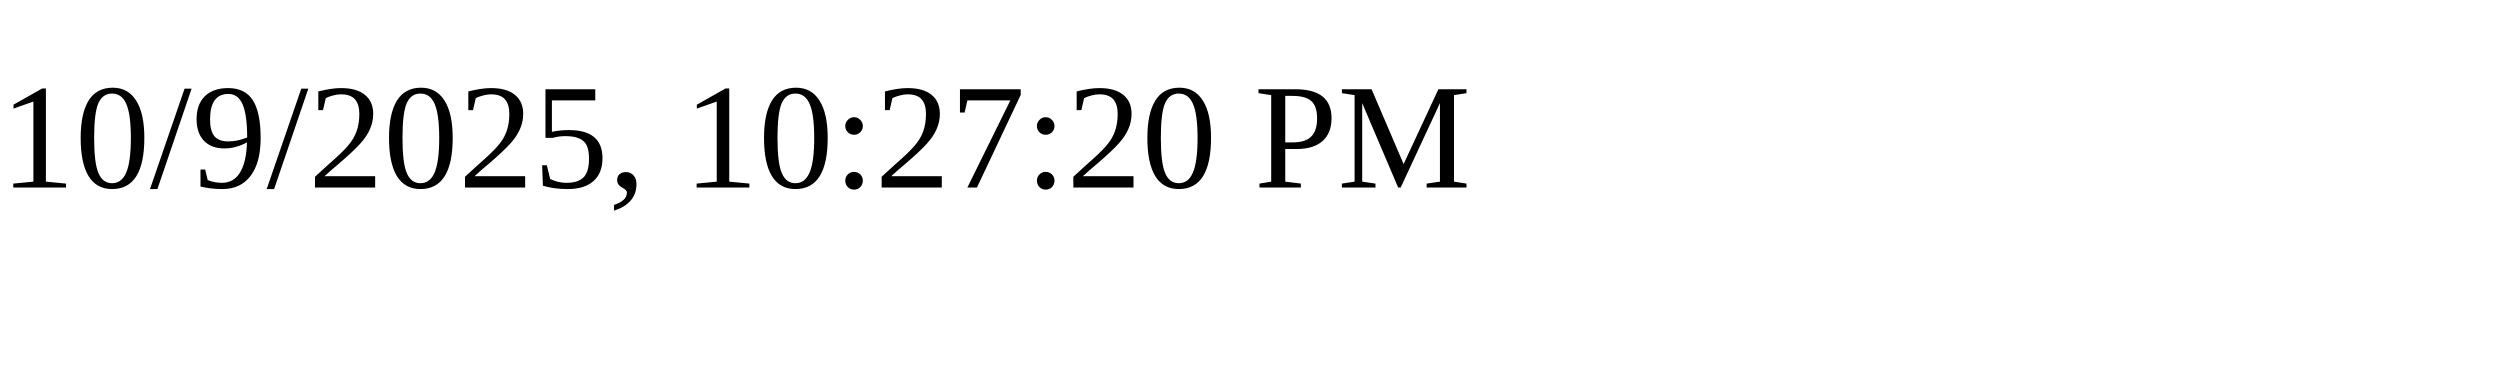
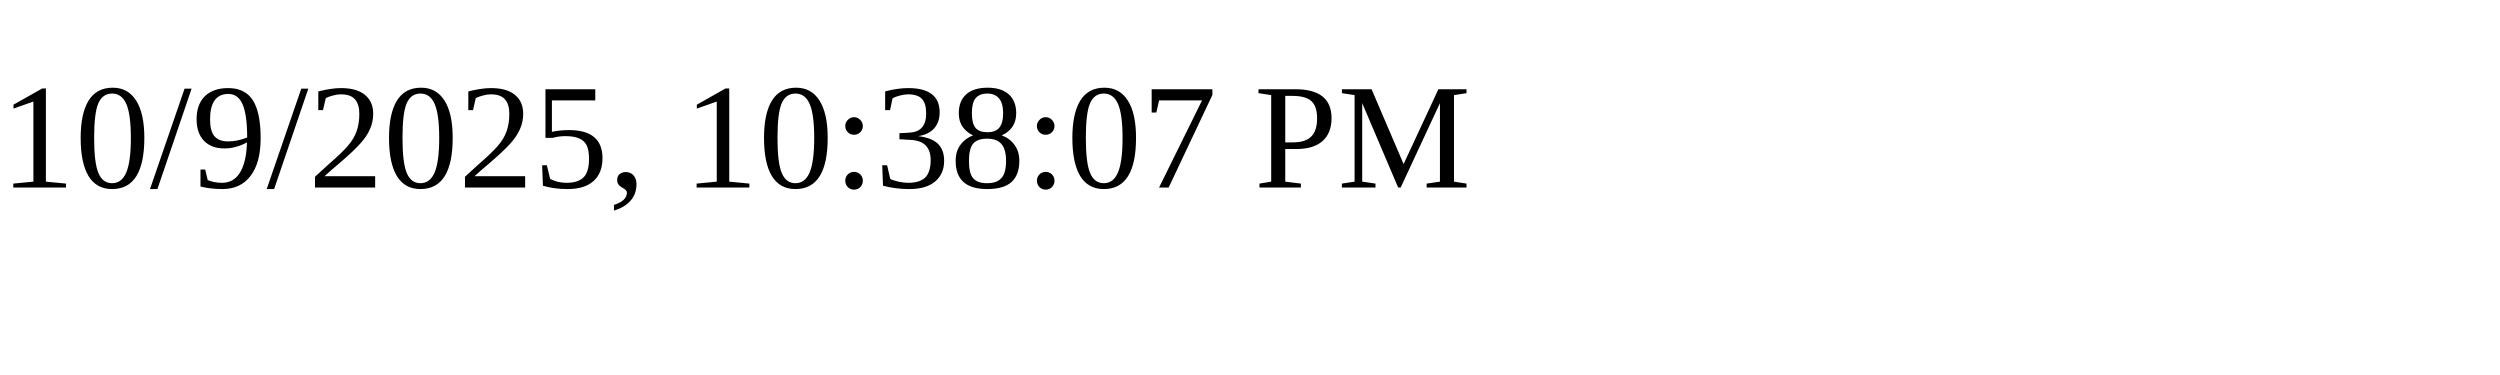
<svg xmlns="http://www.w3.org/2000/svg" height="30" width="200">
-   <text x="0" y="15">10/9/2025, 10:27:20 PM</text>
+   <text x="0" y="15">10/9/2025, 10:38:07 PM</text>
</svg>
